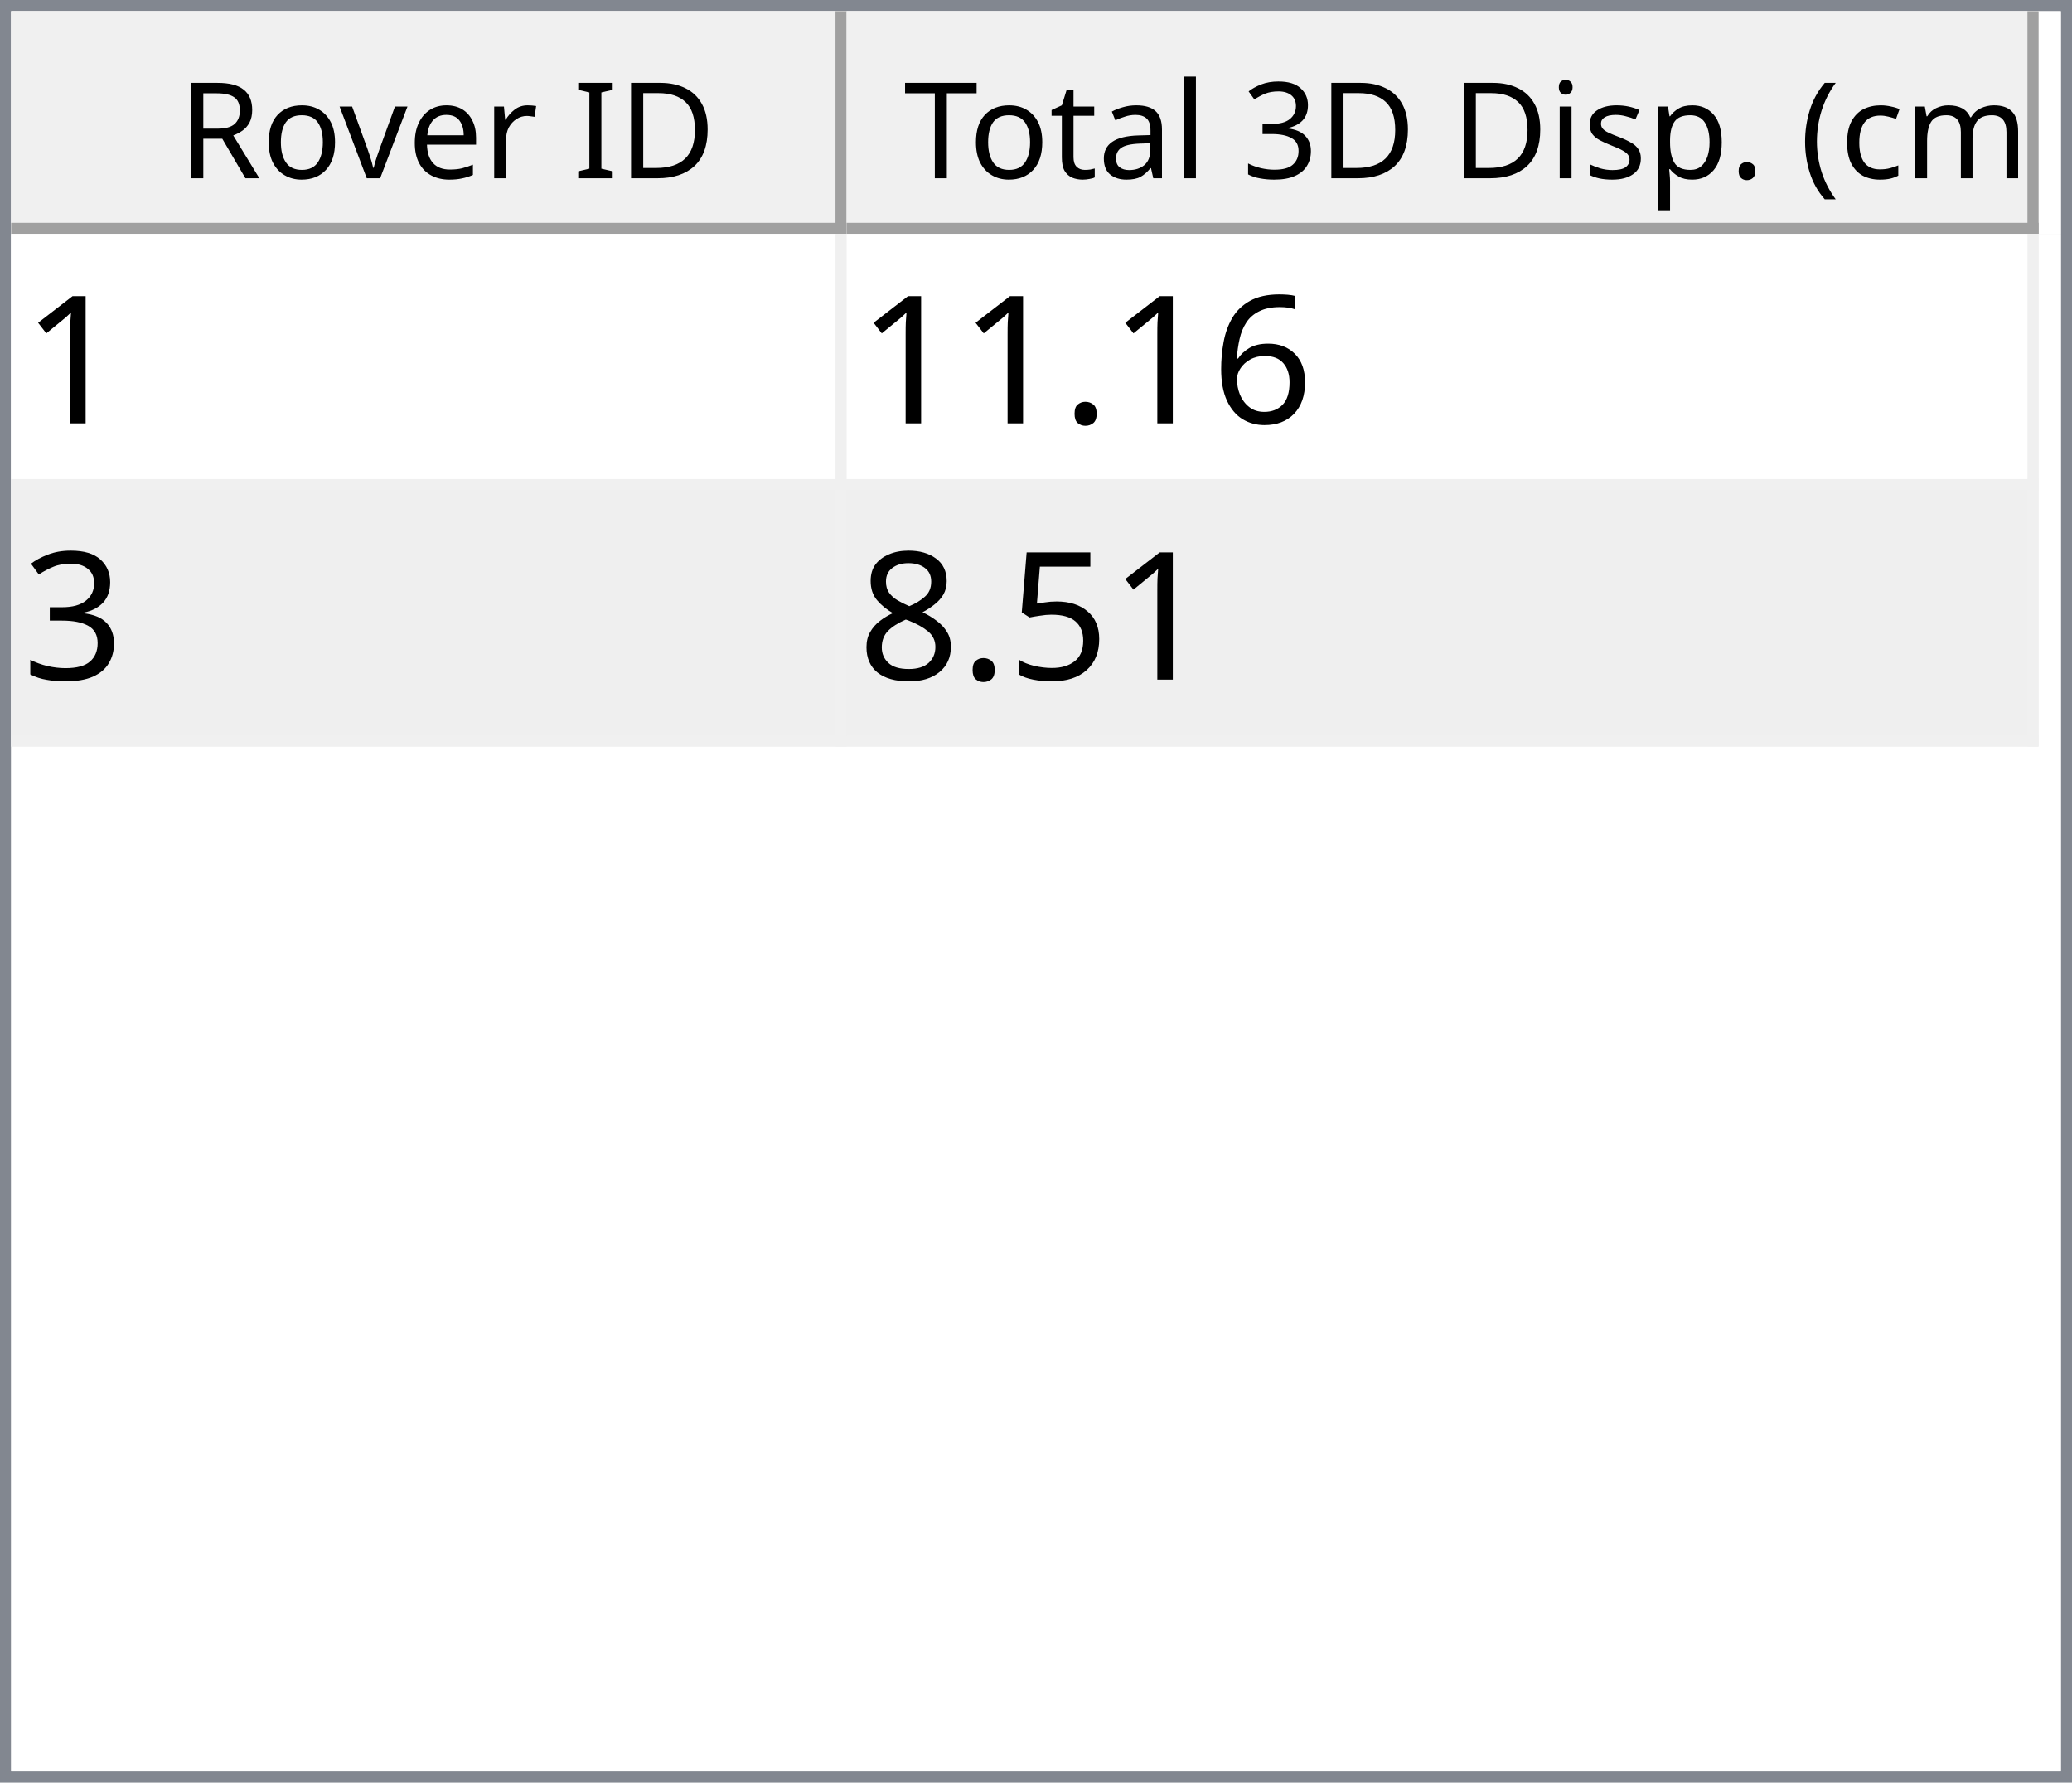
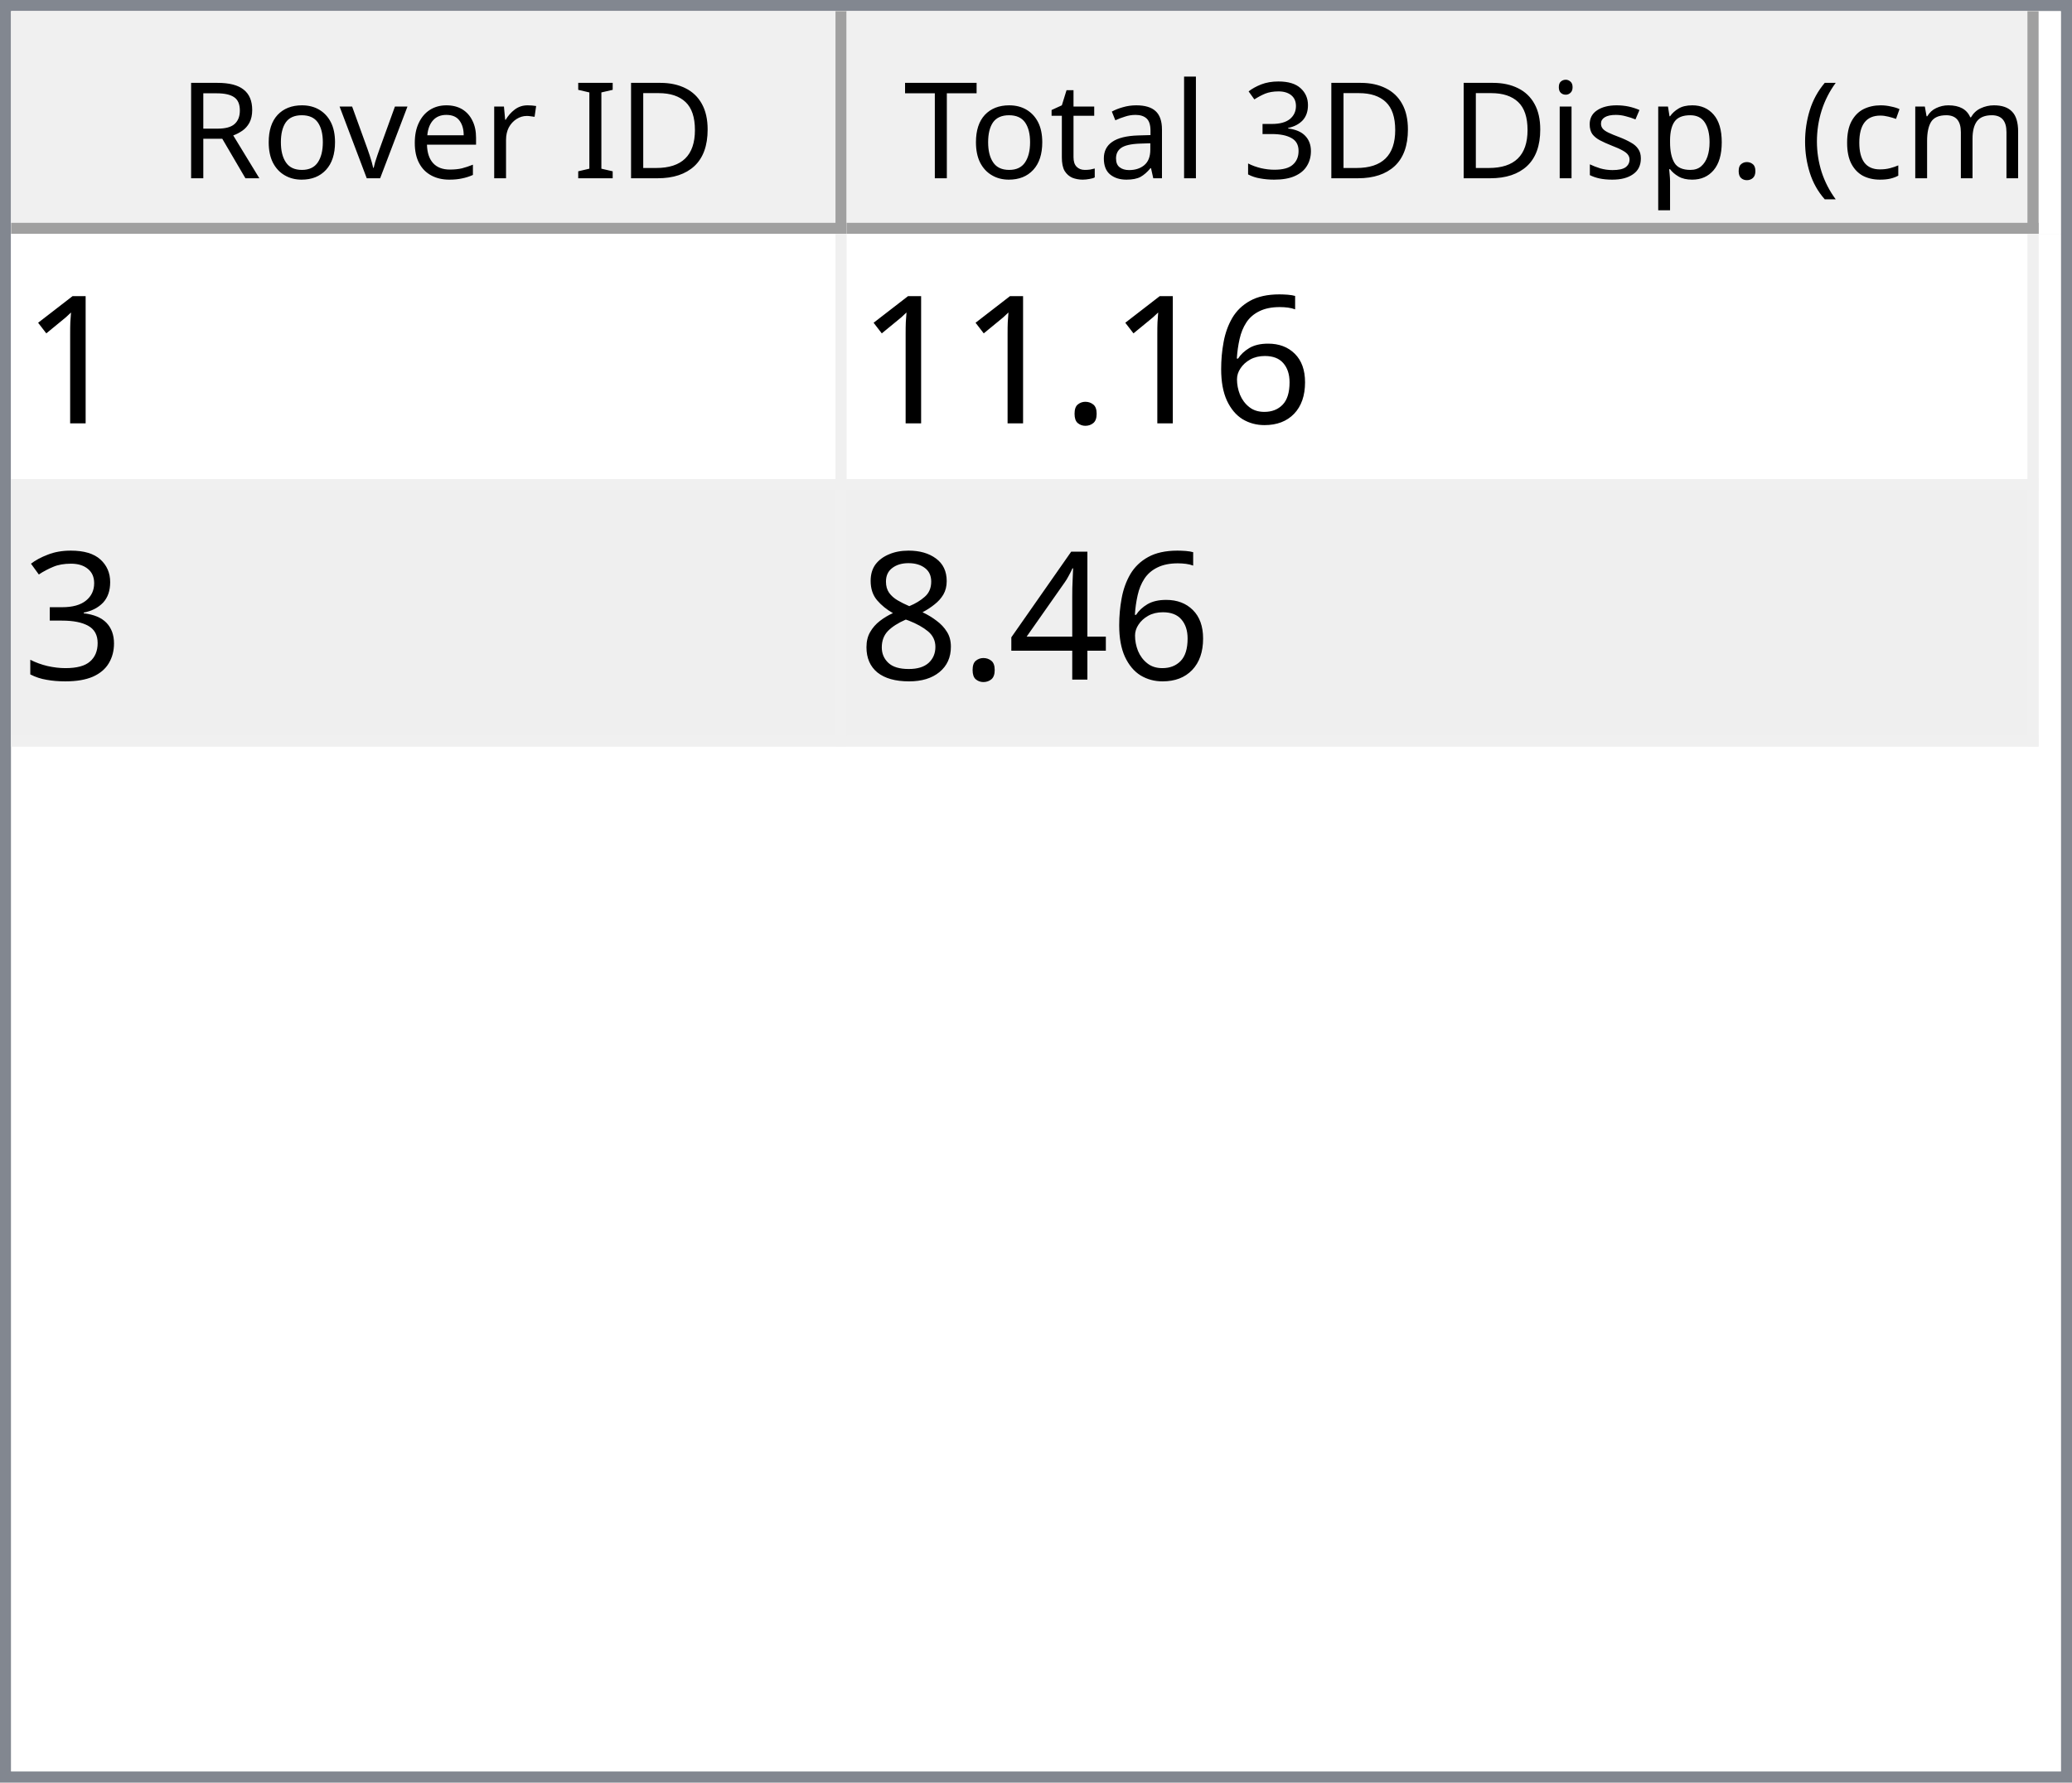
<svg xmlns="http://www.w3.org/2000/svg" style="fill-opacity:1; color-rendering:auto; color-interpolation:auto; text-rendering:auto; stroke:black; stroke-linecap:square; stroke-miterlimit:10; shape-rendering:auto; stroke-opacity:1; fill:black; stroke-dasharray:none; font-weight:normal; stroke-width:1; font-family:'Dialog'; font-style:normal; stroke-linejoin:miter; font-size:12px; stroke-dashoffset:0; image-rendering:auto;" width="186" height="160">
  <defs id="genericDefs" />
  <g>
    <defs id="defs1">
      <clipPath clipPathUnits="userSpaceOnUse" id="clipPath1">
        <path d="M0 0 L186 0 L186 160 L0 160 L0 0 Z" />
      </clipPath>
      <clipPath clipPathUnits="userSpaceOnUse" id="clipPath2">
        <path d="M0 0 L0 160 L186 160 L186 0 Z" />
      </clipPath>
      <clipPath clipPathUnits="userSpaceOnUse" id="clipPath3">
        <path d="M0 0 L0 20 L184 20 L184 0 Z" />
      </clipPath>
      <clipPath clipPathUnits="userSpaceOnUse" id="clipPath4">
        <path d="M0 0 L0 20 L75 20 L75 0 Z" />
      </clipPath>
      <clipPath clipPathUnits="userSpaceOnUse" id="clipPath5">
        <path d="M1 1 L1 19 L74 19 L74 1 Z" />
      </clipPath>
      <clipPath clipPathUnits="userSpaceOnUse" id="clipPath6">
        <path d="M0 0 L0 18 L73 18 L73 0 Z" />
      </clipPath>
      <clipPath clipPathUnits="userSpaceOnUse" id="clipPath7">
        <path d="M-0.5 -0.5 L-0.5 19.5 L74.5 19.5 L74.5 -0.5 Z" />
      </clipPath>
      <clipPath clipPathUnits="userSpaceOnUse" id="clipPath8">
        <path d="M0 0 L0 20 L107 20 L107 0 Z" />
      </clipPath>
      <clipPath clipPathUnits="userSpaceOnUse" id="clipPath9">
        <path d="M1 1 L1 19 L106 19 L106 1 Z" />
      </clipPath>
      <clipPath clipPathUnits="userSpaceOnUse" id="clipPath10">
        <path d="M0 0 L0 18 L105 18 L105 0 Z" />
      </clipPath>
      <clipPath clipPathUnits="userSpaceOnUse" id="clipPath11">
        <path d="M-0.5 -0.5 L-0.5 19.5 L106.5 19.5 L106.5 -0.5 Z" />
      </clipPath>
      <clipPath clipPathUnits="userSpaceOnUse" id="clipPath12">
        <path d="M0 0 L0 138 L184 138 L184 0 Z" />
      </clipPath>
      <clipPath clipPathUnits="userSpaceOnUse" id="clipPath13">
        <path d="M0 0 L0 46 L182 46 L182 0 Z" />
      </clipPath>
      <clipPath clipPathUnits="userSpaceOnUse" id="clipPath14">
        <path d="M-0.5 -0.5 L-0.5 45.5 L181.5 45.5 L181.5 -0.5 Z" />
      </clipPath>
      <clipPath clipPathUnits="userSpaceOnUse" id="clipPath15">
        <path d="M0 0 L0 22 L74 22 L74 0 Z" />
      </clipPath>
      <clipPath clipPathUnits="userSpaceOnUse" id="clipPath16">
        <path d="M0 0 L0 22 L106 22 L106 0 Z" />
      </clipPath>
      <font horiz-adv-x="64.551" id="font1">
        <font-face ascent="107.91" descent="25.098" units-per-em="100" style="font-style:normal; font-family:Segoe UI; font-weight:normal;" />
        <missing-glyph horiz-adv-x="64.551" d="M8.109 0 L8.109 68.266 L56.453 68.266 L56.453 0 L8.109 0 ZM15.328 7.234 L49.219 7.234 L49.219 61.031 L15.328 61.031 L15.328 7.234 Z" />
        <glyph unicode="D" horiz-adv-x="70.117" d="M9.188 0 L9.188 70.016 L28.516 70.016 Q65.531 70.016 65.531 35.891 Q65.531 19.672 55.25 9.836 Q44.969 0 27.734 0 L9.188 0 ZM17.391 62.594 L17.391 7.422 L27.828 7.422 Q41.609 7.422 49.273 14.797 Q56.938 22.172 56.938 35.688 Q56.938 62.594 28.328 62.594 L17.391 62.594 Z" />
        <glyph unicode="I" horiz-adv-x="26.611" d="M17.391 0 L9.188 0 L9.188 70.016 L17.391 70.016 L17.391 0 Z" />
        <glyph unicode=" " horiz-adv-x="27.393" d="" />
        <glyph unicode="r" horiz-adv-x="34.766" d="M34.188 41.891 Q32.078 43.5 28.125 43.5 Q23 43.5 19.555 38.672 Q16.109 33.844 16.109 25.484 L16.109 0 L8.109 0 L8.109 50 L16.109 50 L16.109 39.703 L16.312 39.703 Q18.016 44.969 21.531 47.922 Q25.047 50.875 29.391 50.875 Q32.516 50.875 34.188 50.203 L34.188 41.891 Z" />
        <glyph unicode="e" horiz-adv-x="52.295" d="M48.297 23 L12.984 23 Q13.188 14.656 17.484 10.109 Q21.781 5.562 29.297 5.562 Q37.75 5.562 44.828 11.141 L44.828 3.609 Q38.234 -1.172 27.391 -1.172 Q16.797 -1.172 10.742 5.641 Q4.688 12.453 4.688 24.812 Q4.688 36.469 11.305 43.82 Q17.922 51.172 27.734 51.172 Q37.547 51.172 42.922 44.828 Q48.297 38.484 48.297 27.203 L48.297 23 ZM40.094 29.781 Q40.047 36.719 36.75 40.578 Q33.453 44.438 27.594 44.438 Q21.922 44.438 17.969 40.383 Q14.016 36.328 13.094 29.781 L40.094 29.781 Z" />
        <glyph unicode="v" horiz-adv-x="47.9" d="M47.406 50 L27.484 0 L19.625 0 L0.688 50 L9.469 50 L22.172 13.672 Q23.578 9.672 23.922 6.688 L24.125 6.688 Q24.609 10.453 25.688 13.484 L38.969 50 L47.406 50 Z" />
        <glyph unicode="o" horiz-adv-x="58.594" d="M29 -1.172 Q17.922 -1.172 11.305 5.836 Q4.688 12.844 4.688 24.422 Q4.688 37.016 11.57 44.094 Q18.453 51.172 30.172 51.172 Q41.359 51.172 47.633 44.289 Q53.906 37.406 53.906 25.203 Q53.906 13.234 47.141 6.031 Q40.375 -1.172 29 -1.172 ZM29.594 44.438 Q21.875 44.438 17.383 39.188 Q12.891 33.938 12.891 24.703 Q12.891 15.828 17.43 10.695 Q21.969 5.562 29.594 5.562 Q37.359 5.562 41.531 10.594 Q45.703 15.625 45.703 24.906 Q45.703 34.281 41.531 39.359 Q37.359 44.438 29.594 44.438 Z" />
        <glyph unicode="R" horiz-adv-x="59.814" d="M59.375 0 L49.609 0 L37.891 19.625 Q36.281 22.359 34.766 24.289 Q33.25 26.219 31.664 27.438 Q30.078 28.656 28.25 29.219 Q26.422 29.781 24.125 29.781 L17.391 29.781 L17.391 0 L9.188 0 L9.188 70.016 L30.078 70.016 Q34.672 70.016 38.555 68.867 Q42.438 67.719 45.289 65.375 Q48.141 63.031 49.758 59.547 Q51.375 56.062 51.375 51.375 Q51.375 47.703 50.273 44.656 Q49.172 41.609 47.148 39.211 Q45.125 36.812 42.266 35.133 Q39.406 33.453 35.844 32.516 L35.844 32.328 Q37.594 31.547 38.891 30.547 Q40.188 29.547 41.359 28.18 Q42.531 26.812 43.68 25.078 Q44.828 23.344 46.234 21.047 L59.375 0 ZM17.391 62.594 L17.391 37.203 L28.516 37.203 Q31.594 37.203 34.203 38.133 Q36.812 39.062 38.719 40.797 Q40.625 42.531 41.703 45.047 Q42.781 47.562 42.781 50.688 Q42.781 56.297 39.141 59.445 Q35.5 62.594 28.609 62.594 L17.391 62.594 Z" />
        <glyph unicode=")" horiz-adv-x="30.176" d="M8.297 -15.922 L1.172 -15.922 Q16.406 2.344 16.406 26.812 Q16.406 51.469 1.078 70.016 L8.297 70.016 Q23.531 52.156 23.531 26.703 Q23.531 1.375 8.297 -15.922 Z" />
        <glyph unicode="m" horiz-adv-x="86.133" d="M79.109 0 L71.094 0 L71.094 28.719 Q71.094 37.016 68.531 40.727 Q65.969 44.438 59.906 44.438 Q54.781 44.438 51.195 39.75 Q47.609 35.062 47.609 28.516 L47.609 0 L39.594 0 L39.594 29.688 Q39.594 44.438 28.219 44.438 Q22.953 44.438 19.531 40.016 Q16.109 35.594 16.109 28.516 L16.109 0 L8.109 0 L8.109 50 L16.109 50 L16.109 42.094 L16.312 42.094 Q21.625 51.172 31.844 51.172 Q36.969 51.172 40.773 48.312 Q44.578 45.453 46 40.828 Q51.562 51.172 62.594 51.172 Q79.109 51.172 79.109 30.812 L79.109 0 Z" />
        <glyph unicode="c" horiz-adv-x="46.191" d="M42.188 2.297 Q36.422 -1.172 28.516 -1.172 Q17.828 -1.172 11.258 5.789 Q4.688 12.75 4.688 23.828 Q4.688 36.188 11.766 43.68 Q18.844 51.172 30.672 51.172 Q37.25 51.172 42.281 48.734 L42.281 40.531 Q36.719 44.438 30.375 44.438 Q22.703 44.438 17.797 38.945 Q12.891 33.453 12.891 24.516 Q12.891 15.719 17.508 10.641 Q22.125 5.562 29.891 5.562 Q36.422 5.562 42.188 9.906 L42.188 2.297 Z" />
        <glyph unicode="(" horiz-adv-x="30.176" d="M29.109 -15.922 L21.969 -15.922 Q6.844 1.375 6.844 26.703 Q6.844 52.156 21.969 70.016 L29.203 70.016 Q13.875 51.469 13.875 26.812 Q13.875 2.344 29.109 -15.922 Z" />
        <glyph unicode="." horiz-adv-x="21.68" d="M10.891 -1.078 Q8.641 -1.078 7.055 0.539 Q5.469 2.156 5.469 4.391 Q5.469 6.641 7.055 8.273 Q8.641 9.906 10.891 9.906 Q13.188 9.906 14.797 8.273 Q16.406 6.641 16.406 4.391 Q16.406 2.156 14.797 0.539 Q13.188 -1.078 10.891 -1.078 Z" />
        <glyph unicode="p" horiz-adv-x="58.789" d="M16.312 7.234 L16.109 7.234 L16.109 -23 L8.109 -23 L8.109 50 L16.109 50 L16.109 41.219 L16.312 41.219 Q22.219 51.172 33.594 51.172 Q43.266 51.172 48.688 44.461 Q54.109 37.75 54.109 26.469 Q54.109 13.922 48 6.375 Q41.891 -1.172 31.297 -1.172 Q21.578 -1.172 16.312 7.234 ZM16.109 27.391 L16.109 20.406 Q16.109 14.203 20.141 9.883 Q24.172 5.562 30.375 5.562 Q37.641 5.562 41.773 11.133 Q45.906 16.703 45.906 26.609 Q45.906 34.969 42.047 39.703 Q38.188 44.438 31.594 44.438 Q24.609 44.438 20.359 39.578 Q16.109 34.719 16.109 27.391 Z" />
        <glyph unicode="s" horiz-adv-x="42.432" d="M5.078 1.812 L5.078 10.406 Q11.625 5.562 19.484 5.562 Q30.031 5.562 30.031 12.594 Q30.031 14.594 29.125 15.992 Q28.219 17.391 26.68 18.461 Q25.141 19.531 23.07 20.383 Q21 21.234 18.609 22.172 Q15.281 23.484 12.766 24.828 Q10.25 26.172 8.57 27.859 Q6.891 29.547 6.031 31.695 Q5.172 33.844 5.172 36.719 Q5.172 40.234 6.789 42.945 Q8.406 45.656 11.086 47.484 Q13.766 49.312 17.211 50.242 Q20.656 51.172 24.312 51.172 Q30.812 51.172 35.938 48.922 L35.938 40.828 Q30.422 44.438 23.25 44.438 Q21 44.438 19.195 43.922 Q17.391 43.406 16.094 42.477 Q14.797 41.547 14.086 40.258 Q13.375 38.969 13.375 37.406 Q13.375 35.453 14.086 34.133 Q14.797 32.812 16.164 31.789 Q17.531 30.766 19.484 29.938 Q21.438 29.109 23.922 28.125 Q27.25 26.859 29.883 25.516 Q32.516 24.172 34.375 22.484 Q36.234 20.797 37.234 18.602 Q38.234 16.406 38.234 13.375 Q38.234 9.672 36.602 6.938 Q34.969 4.203 32.234 2.398 Q29.5 0.594 25.93 -0.289 Q22.359 -1.172 18.453 -1.172 Q10.75 -1.172 5.078 1.812 Z" />
        <glyph unicode="i" horiz-adv-x="24.219" d="M12.203 62.703 Q10.062 62.703 8.547 64.164 Q7.031 65.625 7.031 67.875 Q7.031 70.125 8.547 71.609 Q10.062 73.094 12.203 73.094 Q14.406 73.094 15.945 71.609 Q17.484 70.125 17.484 67.875 Q17.484 65.719 15.945 64.211 Q14.406 62.703 12.203 62.703 ZM16.109 0 L8.109 0 L8.109 50 L16.109 50 L16.109 0 Z" />
        <glyph unicode="3" horiz-adv-x="53.906" d="M46.531 19.828 Q46.531 15.094 44.75 11.211 Q42.969 7.328 39.719 4.57 Q36.469 1.812 31.93 0.297 Q27.391 -1.219 21.922 -1.219 Q11.922 -1.219 6 2.594 L6 11.188 Q13.094 5.609 22.219 5.609 Q25.875 5.609 28.828 6.539 Q31.781 7.469 33.906 9.227 Q36.031 10.984 37.18 13.477 Q38.328 15.969 38.328 19.094 Q38.328 32.812 18.797 32.812 L12.984 32.812 L12.984 39.594 L18.5 39.594 Q35.797 39.594 35.797 52.484 Q35.797 64.406 22.609 64.406 Q15.188 64.406 8.688 59.422 L8.688 67.188 Q15.375 71.188 24.609 71.188 Q29 71.188 32.57 69.969 Q36.141 68.75 38.68 66.555 Q41.219 64.359 42.609 61.281 Q44 58.203 44 54.5 Q44 40.672 30.031 36.719 L30.031 36.531 Q33.594 36.141 36.625 34.797 Q39.656 33.453 41.852 31.305 Q44.047 29.156 45.289 26.25 Q46.531 23.344 46.531 19.828 Z" />
        <glyph unicode="l" horiz-adv-x="24.219" d="M16.109 0 L8.109 0 L8.109 74.031 L16.109 74.031 L16.109 0 Z" />
        <glyph unicode="a" horiz-adv-x="50.879" d="M43.891 0 L35.891 0 L35.891 7.812 L35.688 7.812 Q30.469 -1.172 20.312 -1.172 Q12.844 -1.172 8.617 2.781 Q4.391 6.734 4.391 13.281 Q4.391 27.297 20.906 29.594 L35.891 31.688 Q35.891 44.438 25.594 44.438 Q16.547 44.438 9.281 38.281 L9.281 46.484 Q16.656 51.172 26.266 51.172 Q43.891 51.172 43.891 32.516 L43.891 0 ZM35.891 25.297 L23.828 23.641 Q18.266 22.859 15.43 20.875 Q12.594 18.891 12.594 13.875 Q12.594 10.203 15.211 7.883 Q17.828 5.562 22.172 5.562 Q28.125 5.562 32.008 9.742 Q35.891 13.922 35.891 20.312 L35.891 25.297 Z" />
        <glyph unicode="t" horiz-adv-x="33.887" d="M31.297 0.484 Q28.469 -1.078 23.828 -1.078 Q10.688 -1.078 10.688 13.578 L10.688 43.172 L2.094 43.172 L2.094 50 L10.688 50 L10.688 62.203 L18.703 64.797 L18.703 50 L31.297 50 L31.297 43.172 L18.703 43.172 L18.703 14.984 Q18.703 9.969 20.414 7.82 Q22.125 5.672 26.078 5.672 Q29.109 5.672 31.297 7.328 L31.297 0.484 Z" />
        <glyph unicode="T" horiz-adv-x="52.393" d="M50.594 62.594 L30.375 62.594 L30.375 0 L22.172 0 L22.172 62.594 L2 62.594 L2 70.016 L50.594 70.016 L50.594 62.594 Z" />
      </font>
      <font horiz-adv-x="75.0" id="font2">
        <font-face ascent="100.537" descent="21.973" units-per-em="100" style="font-style:normal; font-family:sans-serif; font-weight:normal;" />
        <missing-glyph horiz-adv-x="75.0" d="M12.5 0 L12.5 62.5 L62.5 62.5 L62.5 0 L12.5 0 ZM14.062 1.562 L60.938 1.562 L60.938 60.938 L14.062 60.938 L14.062 1.562 Z" />
        <glyph unicode="1" horiz-adv-x="55.615" d="M37.25 0 L28.469 0 L28.469 56 Q25.297 52.984 20.141 49.953 Q14.984 46.922 10.891 45.406 L10.891 53.906 Q18.266 57.375 23.781 62.305 Q29.297 67.234 31.594 71.875 L37.25 71.875 L37.25 0 Z" />
        <glyph unicode="6" horiz-adv-x="55.615" d="M49.75 54.047 L41.016 53.375 Q39.844 58.547 37.703 60.891 Q34.125 64.656 28.906 64.656 Q24.703 64.656 21.531 62.312 Q17.391 59.281 14.992 53.469 Q12.594 47.656 12.5 36.922 Q15.672 41.75 20.266 44.094 Q24.859 46.438 29.891 46.438 Q38.672 46.438 44.852 39.969 Q51.031 33.5 51.031 23.25 Q51.031 16.5 48.125 10.719 Q45.219 4.938 40.141 1.859 Q35.062 -1.219 28.609 -1.219 Q17.625 -1.219 10.695 6.859 Q3.766 14.938 3.766 33.5 Q3.766 54.25 11.422 63.672 Q18.109 71.875 29.438 71.875 Q37.891 71.875 43.289 67.141 Q48.688 62.406 49.75 54.047 ZM13.875 23.188 Q13.875 18.656 15.797 14.508 Q17.719 10.359 21.188 8.18 Q24.656 6 28.469 6 Q34.031 6 38.039 10.492 Q42.047 14.984 42.047 22.703 Q42.047 30.125 38.086 34.398 Q34.125 38.672 28.125 38.672 Q22.172 38.672 18.023 34.398 Q13.875 30.125 13.875 23.188 Z" />
        <glyph unicode="." horiz-adv-x="27.783" d="M9.078 0 L9.078 10.016 L19.094 10.016 L19.094 0 L9.078 0 Z" />
        <glyph unicode="3" horiz-adv-x="55.615" d="M4.203 18.891 L12.984 20.062 Q14.5 12.594 18.141 9.297 Q21.781 6 27 6 Q33.203 6 37.477 10.297 Q41.75 14.594 41.75 20.953 Q41.75 27 37.797 30.93 Q33.844 34.859 27.734 34.859 Q25.25 34.859 21.531 33.891 L22.516 41.609 Q23.391 41.5 23.922 41.5 Q29.547 41.5 34.039 44.43 Q38.531 47.359 38.531 53.469 Q38.531 58.297 35.258 61.477 Q31.984 64.656 26.812 64.656 Q21.688 64.656 18.266 61.43 Q14.844 58.203 13.875 51.766 L5.078 53.328 Q6.688 62.156 12.398 67.016 Q18.109 71.875 26.609 71.875 Q32.469 71.875 37.398 69.359 Q42.328 66.844 44.945 62.5 Q47.562 58.156 47.562 53.266 Q47.562 48.641 45.07 44.828 Q42.578 41.016 37.703 38.766 Q44.047 37.312 47.562 32.695 Q51.078 28.078 51.078 21.141 Q51.078 11.766 44.242 5.25 Q37.406 -1.266 26.953 -1.266 Q17.531 -1.266 11.305 4.352 Q5.078 9.969 4.203 18.891 Z" />
-         <glyph unicode="5" horiz-adv-x="55.615" d="M4.156 18.75 L13.375 19.531 Q14.406 12.797 18.141 9.398 Q21.875 6 27.156 6 Q33.5 6 37.891 10.789 Q42.281 15.578 42.281 23.484 Q42.281 31 38.062 35.352 Q33.844 39.703 27 39.703 Q22.75 39.703 19.336 37.773 Q15.922 35.844 13.969 32.766 L5.719 33.844 L12.641 70.609 L48.25 70.609 L48.25 62.203 L19.672 62.203 L15.828 42.969 Q22.266 47.469 29.344 47.469 Q38.719 47.469 45.164 40.969 Q51.609 34.469 51.609 24.266 Q51.609 14.547 45.953 7.469 Q39.062 -1.219 27.156 -1.219 Q17.391 -1.219 11.211 4.25 Q5.031 9.719 4.156 18.75 Z" />
+         <glyph unicode="4" horiz-adv-x="55.615" d="M32.328 0 L32.328 17.141 L1.266 17.141 L1.266 25.203 L33.938 71.578 L41.109 71.578 L41.109 25.203 L50.781 25.203 L50.781 17.141 L41.109 17.141 L41.109 0 L32.328 0 ZM32.328 25.203 L32.328 57.469 L9.906 25.203 L32.328 25.203 Z" />
        <glyph unicode="8" horiz-adv-x="55.615" d="M17.672 38.812 Q12.203 40.828 9.57 44.539 Q6.938 48.25 6.938 53.422 Q6.938 61.234 12.555 66.555 Q18.172 71.875 27.484 71.875 Q36.859 71.875 42.578 66.43 Q48.297 60.984 48.297 53.172 Q48.297 48.188 45.68 44.508 Q43.062 40.828 37.75 38.812 Q44.344 36.672 47.781 31.883 Q51.219 27.094 51.219 20.453 Q51.219 11.281 44.727 5.031 Q38.234 -1.219 27.641 -1.219 Q17.047 -1.219 10.547 5.055 Q4.047 11.328 4.047 20.703 Q4.047 27.688 7.594 32.398 Q11.141 37.109 17.672 38.812 ZM15.922 53.719 Q15.922 48.641 19.195 45.414 Q22.469 42.188 27.688 42.188 Q32.766 42.188 36.016 45.383 Q39.266 48.578 39.266 53.219 Q39.266 58.062 35.914 61.359 Q32.562 64.656 27.594 64.656 Q22.562 64.656 19.242 61.43 Q15.922 58.203 15.922 53.719 ZM13.094 20.656 Q13.094 16.891 14.875 13.375 Q16.656 9.859 20.172 7.93 Q23.688 6 27.734 6 Q34.031 6 38.133 10.055 Q42.234 14.109 42.234 20.359 Q42.234 26.703 38.016 30.859 Q33.797 35.016 27.438 35.016 Q21.234 35.016 17.164 30.914 Q13.094 26.812 13.094 20.656 Z" />
      </font>
    </defs>
    <g style="fill:white; stroke:white;">
      <rect x="0" y="0" width="186" style="clip-path:url(#clipPath1); stroke:none;" height="160" />
    </g>
    <g style="fill:white; text-rendering:optimizeSpeed; color-rendering:optimizeSpeed; image-rendering:optimizeSpeed; shape-rendering:crispEdges; stroke:white; color-interpolation:sRGB;">
      <rect x="0" width="186" height="160" y="0" style="stroke:none;" />
      <path style="stroke:none;" d="M0 160 L186 160 L186 0 L0 0 Z" />
    </g>
    <g style="fill:rgb(240,240,240); font-family:'Segoe UI'; stroke:rgb(240,240,240);">
      <rect x="0" y="0" width="186" style="clip-path:url(#clipPath2); stroke:none;" height="160" />
    </g>
    <g style="fill:rgb(130,135,144); font-family:'Segoe UI'; stroke:rgb(130,135,144);">
      <path d="M0 0 L186 0 L186 160 L0 160 L0 0 ZM1 1 L185 1 L185 159 L1 159 L1 1 Z" style="fill-rule:evenodd; clip-path:url(#clipPath2); stroke:none;" />
    </g>
    <g style="fill:white; font-family:'Segoe UI'; stroke:white;" transform="translate(1,1)">
      <rect x="0" y="0" width="184" style="clip-path:url(#clipPath3); stroke:none;" height="20" />
    </g>
    <g style="fill:rgb(240,240,240); font-family:'Segoe UI'; stroke:rgb(240,240,240);" transform="translate(1,1)">
      <rect x="0" y="0" width="75" style="clip-path:url(#clipPath4); stroke:none;" height="20" />
    </g>
    <g style="font-family:'Segoe UI';" transform="translate(2,2)">
      <text x="14" xml:space="preserve" y="14" style="clip-path:url(#clipPath6); stroke:none;">Rover ID</text>
    </g>
    <g style="fill:rgb(160,160,160); font-family:'Segoe UI'; stroke:rgb(160,160,160); stroke-linejoin:bevel;" transform="translate(1.5,1.5)">
      <line x1="74" x2="74" y1="0" style="fill:none; clip-path:url(#clipPath7);" y2="19" />
    </g>
    <g style="fill:rgb(160,160,160); font-family:'Segoe UI'; stroke:rgb(160,160,160); stroke-linejoin:bevel;" transform="matrix(1,0,0,1,1,1) translate(0.5,0.5)">
      <line x1="0" x2="74" y1="19" style="fill:none; clip-path:url(#clipPath7);" y2="19" />
    </g>
    <g style="fill:rgb(240,240,240); font-family:'Segoe UI'; stroke:rgb(240,240,240);" transform="translate(76,1)">
      <rect x="0" y="0" width="107" style="clip-path:url(#clipPath8); stroke:none;" height="20" />
    </g>
    <g style="font-family:'Segoe UI';" transform="translate(77,2)">
      <text x="1" xml:space="preserve" y="14" style="clip-path:url(#clipPath10); stroke:none;"> Total 3D Disp. (cm)</text>
    </g>
    <g style="fill:rgb(160,160,160); font-family:'Segoe UI'; stroke:rgb(160,160,160); stroke-linejoin:bevel;" transform="translate(76.5,1.5)">
      <line x1="106" x2="106" y1="0" style="fill:none; clip-path:url(#clipPath11);" y2="19" />
    </g>
    <g style="fill:rgb(160,160,160); font-family:'Segoe UI'; stroke:rgb(160,160,160); stroke-linejoin:bevel;" transform="matrix(1,0,0,1,76,1) translate(0.5,0.5)">
      <line x1="0" x2="106" y1="19" style="fill:none; clip-path:url(#clipPath11);" y2="19" />
    </g>
    <g style="fill:white; font-family:'Segoe UI'; stroke:white;" transform="translate(1,21)">
      <rect x="0" y="0" width="184" style="clip-path:url(#clipPath12); stroke:none;" height="138" />
    </g>
    <g style="fill:rgb(240,240,240); font-size:16px; font-family:sans-serif; stroke:rgb(240,240,240);" transform="translate(1,21)">
      <rect x="0" y="0" width="182" style="clip-path:url(#clipPath13); stroke:none;" height="46" />
      <line transform="translate(0.5,0.5)" x1="0" x2="181" y1="22" style="clip-path:url(#clipPath14); fill:none; stroke-linejoin:bevel;" y2="22" />
    </g>
    <g transform="matrix(1,0,0,1,1,21) translate(0.5,0.5)" style="fill:rgb(240,240,240); font-size:16px; font-family:sans-serif; stroke:rgb(240,240,240); stroke-linejoin:bevel;">
      <line x1="0" x2="181" y1="45" style="fill:none; clip-path:url(#clipPath14);" y2="45" />
    </g>
    <g transform="matrix(1,0,0,1,1,21) translate(0.5,0.5)" style="fill:rgb(240,240,240); font-size:16px; font-family:sans-serif; stroke:rgb(240,240,240); stroke-linejoin:bevel;">
      <line x1="74" x2="74" y1="0" style="fill:none; clip-path:url(#clipPath14);" y2="45" />
    </g>
    <g transform="matrix(1,0,0,1,1,21) translate(0.5,0.5)" style="fill:rgb(240,240,240); font-size:16px; font-family:sans-serif; stroke:rgb(240,240,240); stroke-linejoin:bevel;">
      <line x1="181" x2="181" y1="0" style="fill:none; clip-path:url(#clipPath14);" y2="45" />
    </g>
    <g style="fill:white; font-size:16px; font-family:sans-serif; stroke:white;" transform="matrix(1,0,0,1,1,21)">
      <rect x="0" y="0" width="74" style="clip-path:url(#clipPath15); stroke:none;" height="22" />
      <text x="1" y="17" style="fill:black; clip-path:url(#clipPath15); stroke:none;" xml:space="preserve">1</text>
    </g>
    <g style="fill:white; font-size:16px; font-family:sans-serif; stroke:white;" transform="matrix(1,0,0,1,1,21) translate(75,0)">
      <rect x="0" y="0" width="106" style="clip-path:url(#clipPath16); stroke:none;" height="22" />
      <text x="1" y="17" style="fill:black; clip-path:url(#clipPath16); stroke:none;" xml:space="preserve">11.16</text>
    </g>
    <g style="fill:rgb(239,239,239); font-size:16px; font-family:sans-serif; stroke:rgb(239,239,239);" transform="matrix(1,0,0,1,1,21) translate(0,23)">
      <rect x="0" y="0" width="74" style="clip-path:url(#clipPath15); stroke:none;" height="22" />
      <text x="1" y="17" style="fill:black; clip-path:url(#clipPath15); stroke:none;" xml:space="preserve">3</text>
    </g>
    <g style="fill:rgb(239,239,239); font-size:16px; font-family:sans-serif; stroke:rgb(239,239,239);" transform="matrix(1,0,0,1,1,21) translate(75,23)">
      <rect x="0" y="0" width="106" style="clip-path:url(#clipPath16); stroke:none;" height="22" />
-       <text x="1" y="17" style="fill:black; clip-path:url(#clipPath16); stroke:none;" xml:space="preserve">8.51</text>
+       <text x="1" y="17" style="fill:black; clip-path:url(#clipPath16); stroke:none;" xml:space="preserve">8.46</text>
    </g>
  </g>
</svg>
